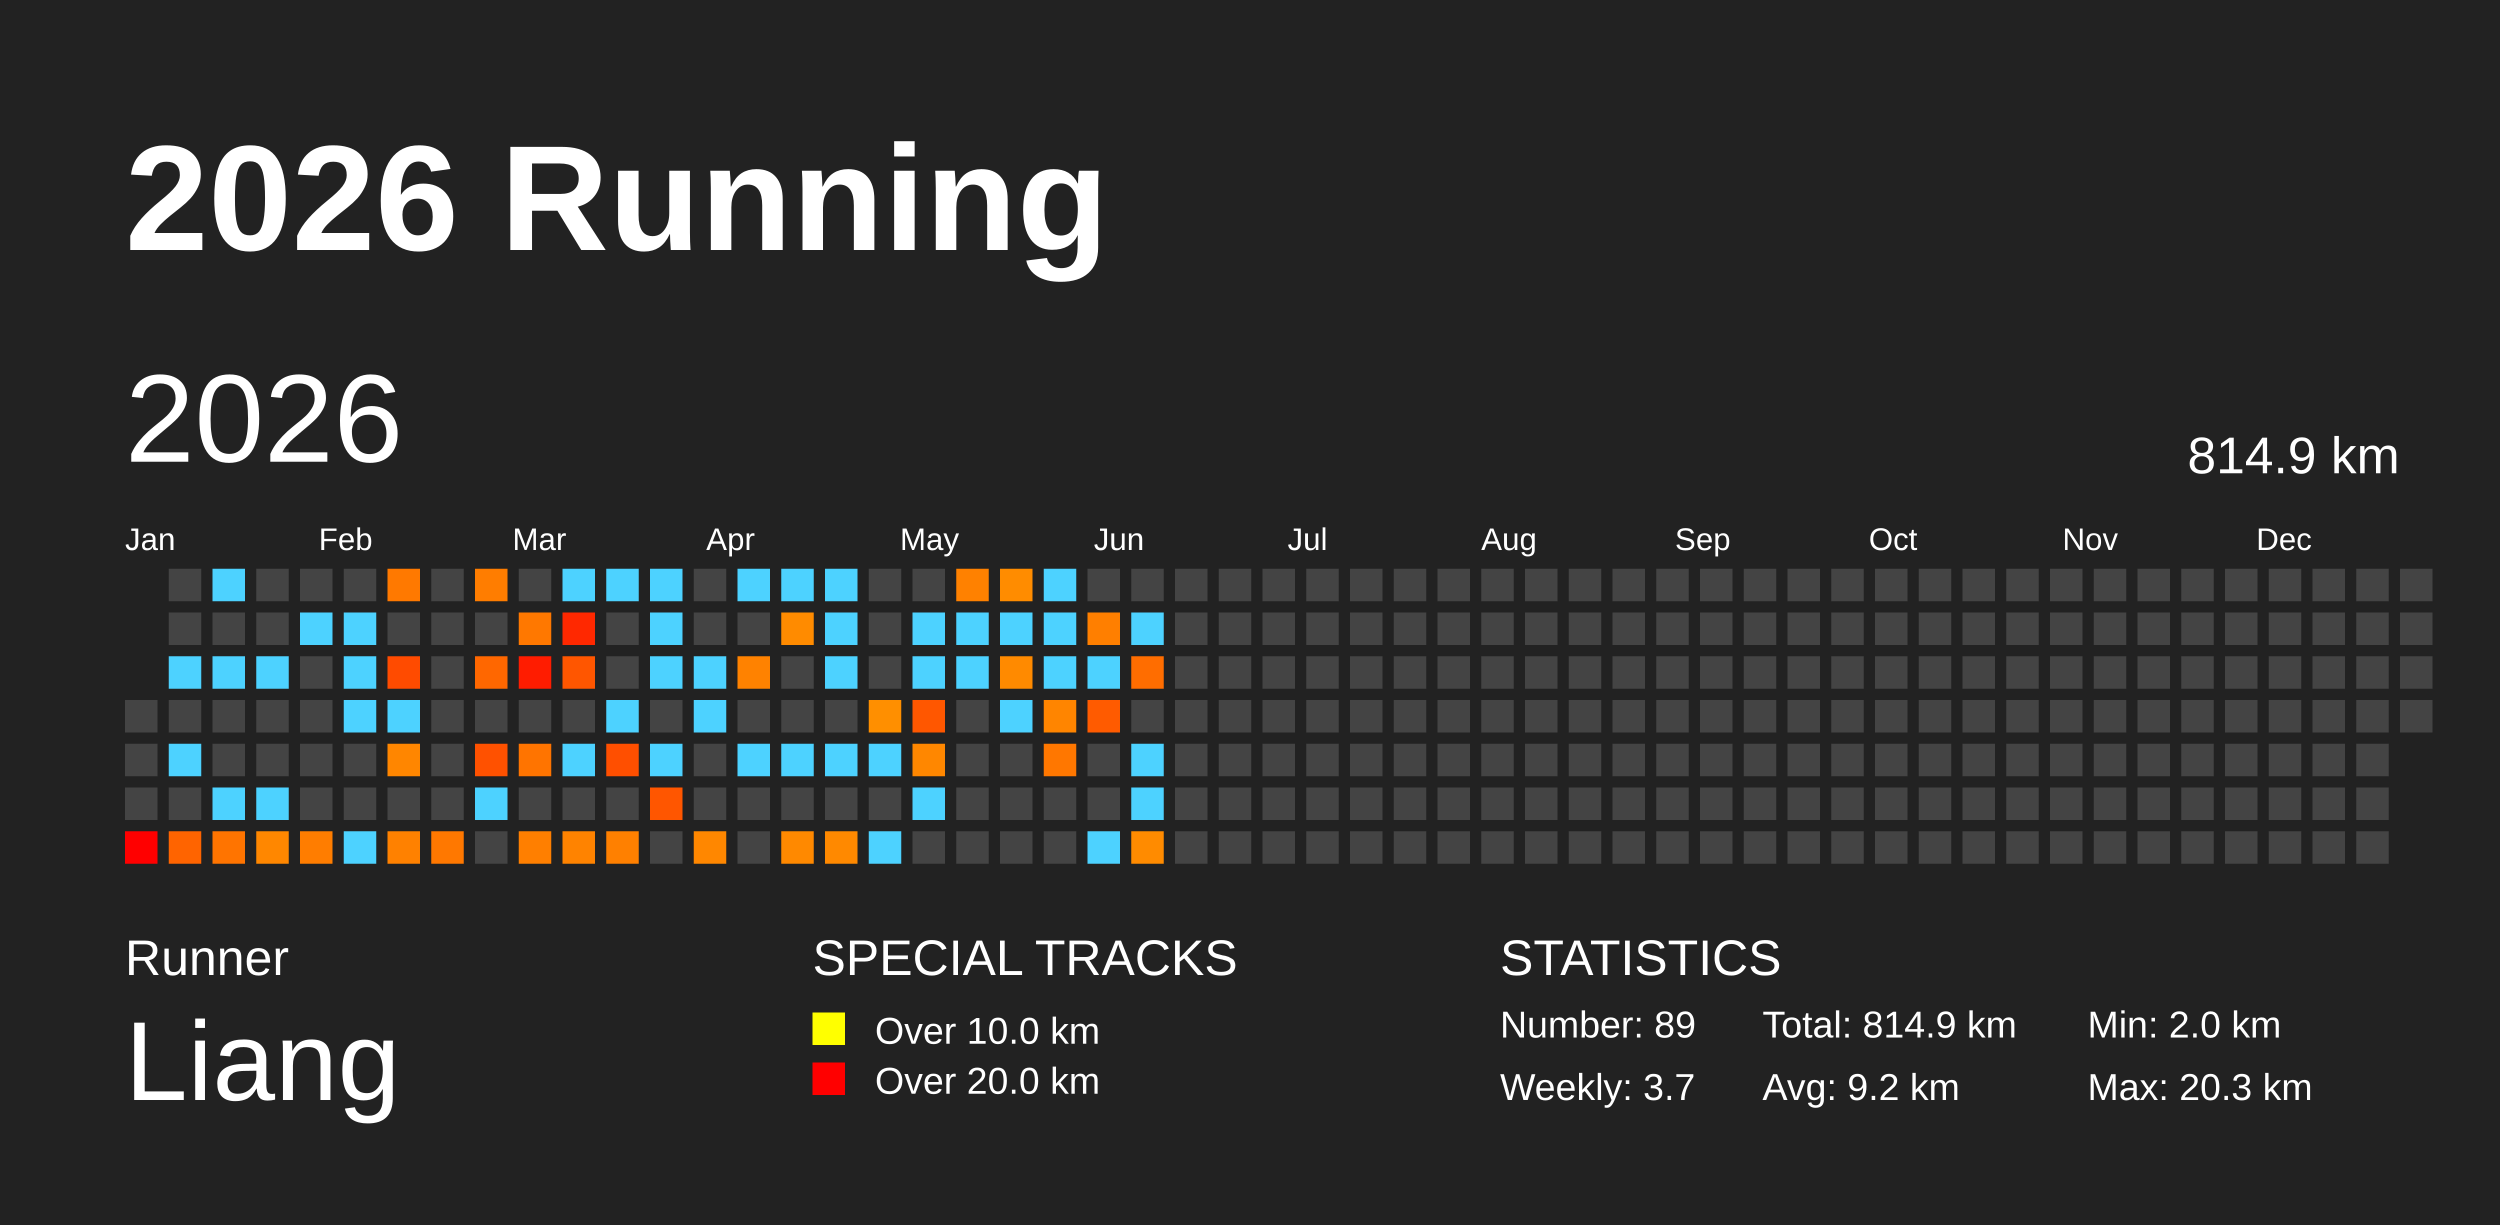
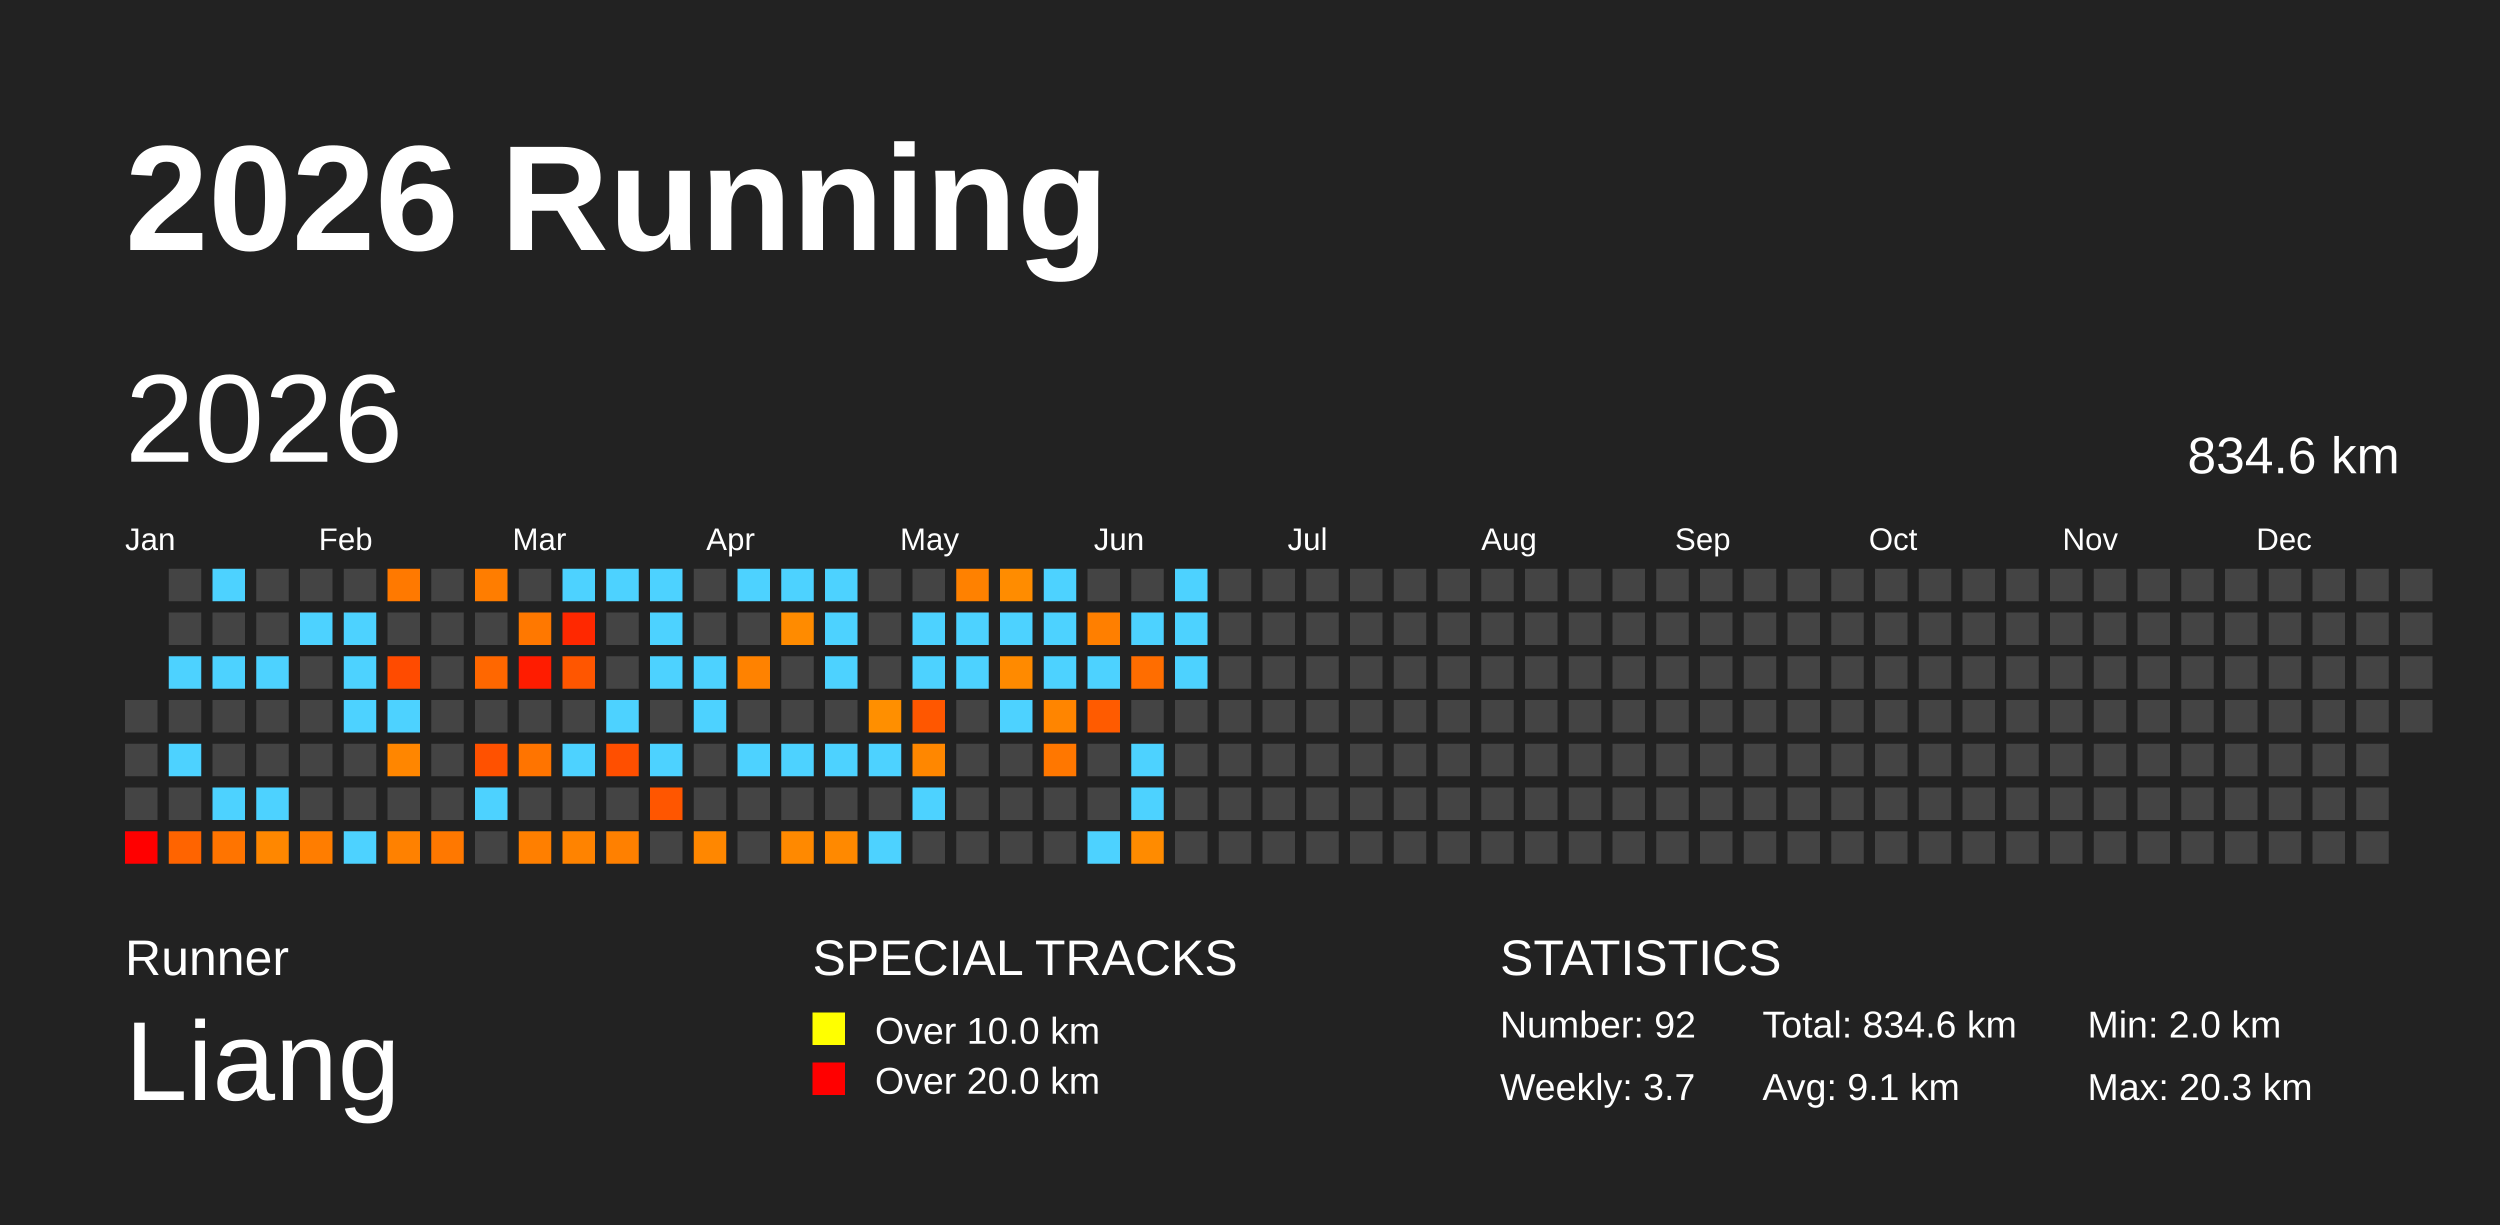
<svg xmlns="http://www.w3.org/2000/svg" baseProfile="full" height="98mm" version="1.1" viewBox="0,0,200,98" width="200mm">
  <defs />
  <rect fill="#222222" height="98" width="200" x="0" y="0" />
  <text fill="#FFFFFF" style="font-size:12px; font-family:Arial; font-weight:bold;" x="10" y="20">2026 Running</text>
  <text fill="#FFFFFF" style="font-size:4px; font-family:Arial" x="10" y="78">Runner</text>
  <text fill="#FFFFFF" style="font-size:9px; font-family:Arial" x="10" y="88">Liang</text>
  <text fill="#FFFFFF" style="font-size:4px; font-family:Arial" x="65" y="78">SPECIAL TRACKS</text>
  <rect fill="yellow" height="2.6" width="2.6" x="65" y="81" />
  <text fill="#FFFFFF" style="font-size:3px; font-family:Arial" x="70" y="83.5">Over 10.0 km</text>
  <rect fill="red" height="2.6" width="2.6" x="65" y="85" />
  <text fill="#FFFFFF" style="font-size:3px; font-family:Arial" x="70" y="87.5">Over 20.0 km</text>
  <text fill="#FFFFFF" style="font-size:4px; font-family:Arial" x="120" y="78">STATISTICS</text>
-   <text fill="#FFFFFF" style="font-size:3px; font-family:Arial" x="120" y="83">Number: 89</text>
+   <text fill="#FFFFFF" style="font-size:3px; font-family:Arial" x="120" y="83">Number: 92</text>
  <text fill="#FFFFFF" style="font-size:3px; font-family:Arial" x="120" y="88">Weekly: 3.7</text>
-   <text fill="#FFFFFF" style="font-size:3px; font-family:Arial" x="141" y="83">Total: 814.9 km</text>
-   <text fill="#FFFFFF" style="font-size:3px; font-family:Arial" x="141" y="88">Avg: 9.2 km</text>
+   <text fill="#FFFFFF" style="font-size:3px; font-family:Arial" x="141" y="83">Total: 834.6 km</text>
+   <text fill="#FFFFFF" style="font-size:3px; font-family:Arial" x="141" y="88">Avg: 9.1 km</text>
  <text fill="#FFFFFF" style="font-size:3px; font-family:Arial" x="167" y="83">Min: 2.0 km</text>
  <text fill="#FFFFFF" style="font-size:3px; font-family:Arial" x="167" y="88">Max: 20.3 km</text>
  <text dominant-baseline="hanging" fill="#FFFFFF" style="font-size:10.0px; font-family:Arial;" x="10" y="30">2026</text>
-   <text dominant-baseline="hanging" fill="#FFFFFF" style="font-size:4.125px; font-family:Arial;" x="175" y="35">814.9 km</text>
+   <text dominant-baseline="hanging" fill="#FFFFFF" style="font-size:4.125px; font-family:Arial;" x="175" y="35">834.6 km</text>
  <text fill="#FFFFFF" style="font-size:2.5px; font-family:Arial" x="10.0" y="44">Jan</text>
  <text fill="#FFFFFF" style="font-size:2.5px; font-family:Arial" x="25.5" y="44">Feb</text>
  <text fill="#FFFFFF" style="font-size:2.5px; font-family:Arial" x="41.0" y="44">Mar</text>
  <text fill="#FFFFFF" style="font-size:2.5px; font-family:Arial" x="56.5" y="44">Apr</text>
  <text fill="#FFFFFF" style="font-size:2.5px; font-family:Arial" x="72.0" y="44">May</text>
  <text fill="#FFFFFF" style="font-size:2.5px; font-family:Arial" x="87.5" y="44">Jun</text>
  <text fill="#FFFFFF" style="font-size:2.5px; font-family:Arial" x="103.0" y="44">Jul</text>
  <text fill="#FFFFFF" style="font-size:2.5px; font-family:Arial" x="118.5" y="44">Aug</text>
  <text fill="#FFFFFF" style="font-size:2.5px; font-family:Arial" x="134.0" y="44">Sep</text>
  <text fill="#FFFFFF" style="font-size:2.5px; font-family:Arial" x="149.5" y="44">Oct</text>
  <text fill="#FFFFFF" style="font-size:2.5px; font-family:Arial" x="165.0" y="44">Nov</text>
  <text fill="#FFFFFF" style="font-size:2.5px; font-family:Arial" x="180.5" y="44">Dec</text>
  <rect fill="#444444" height="2.6" width="2.6" x="10.0" y="56.0" />
  <rect fill="#444444" height="2.6" width="2.6" x="10.0" y="59.5" />
  <rect fill="#444444" height="2.6" width="2.6" x="10.0" y="63.0" />
  <rect fill="red" height="2.6" width="2.6" x="10.0" y="66.5" />
  <rect fill="#444444" height="2.6" width="2.6" x="13.5" y="45.5" />
  <rect fill="#444444" height="2.6" width="2.6" x="13.5" y="49.0" />
  <rect fill="#4dd2ff" height="2.6" width="2.6" x="13.5" y="52.5" />
  <rect fill="#444444" height="2.6" width="2.6" x="13.5" y="56.0" />
  <rect fill="#4dd2ff" height="2.6" width="2.6" x="13.5" y="59.5" />
  <rect fill="#444444" height="2.6" width="2.6" x="13.5" y="63.0" />
  <rect fill="#ff6400" height="2.6" width="2.6" x="13.5" y="66.5" />
  <rect fill="#4dd2ff" height="2.6" width="2.6" x="17.0" y="45.5" />
  <rect fill="#444444" height="2.6" width="2.6" x="17.0" y="49.0" />
  <rect fill="#4dd2ff" height="2.6" width="2.6" x="17.0" y="52.5" />
  <rect fill="#444444" height="2.6" width="2.6" x="17.0" y="56.0" />
  <rect fill="#444444" height="2.6" width="2.6" x="17.0" y="59.5" />
  <rect fill="#4dd2ff" height="2.6" width="2.6" x="17.0" y="63.0" />
  <rect fill="#ff7400" height="2.6" width="2.6" x="17.0" y="66.5" />
  <rect fill="#444444" height="2.6" width="2.6" x="20.5" y="45.5" />
  <rect fill="#444444" height="2.6" width="2.6" x="20.5" y="49.0" />
  <rect fill="#4dd2ff" height="2.6" width="2.6" x="20.5" y="52.5" />
  <rect fill="#444444" height="2.6" width="2.6" x="20.5" y="56.0" />
  <rect fill="#444444" height="2.6" width="2.6" x="20.5" y="59.5" />
  <rect fill="#4dd2ff" height="2.6" width="2.6" x="20.5" y="63.0" />
  <rect fill="#ff8700" height="2.6" width="2.6" x="20.5" y="66.5" />
  <rect fill="#444444" height="2.6" width="2.6" x="24.0" y="45.5" />
  <rect fill="#4dd2ff" height="2.6" width="2.6" x="24.0" y="49.0" />
  <rect fill="#444444" height="2.6" width="2.6" x="24.0" y="52.5" />
  <rect fill="#444444" height="2.6" width="2.6" x="24.0" y="56.0" />
  <rect fill="#444444" height="2.6" width="2.6" x="24.0" y="59.5" />
  <rect fill="#444444" height="2.6" width="2.6" x="24.0" y="63.0" />
  <rect fill="#ff7d00" height="2.6" width="2.6" x="24.0" y="66.5" />
  <rect fill="#444444" height="2.6" width="2.6" x="27.5" y="45.5" />
  <rect fill="#4dd2ff" height="2.6" width="2.6" x="27.5" y="49.0" />
  <rect fill="#4dd2ff" height="2.6" width="2.6" x="27.5" y="52.5" />
  <rect fill="#4dd2ff" height="2.6" width="2.6" x="27.5" y="56.0" />
  <rect fill="#444444" height="2.6" width="2.6" x="27.5" y="59.5" />
  <rect fill="#444444" height="2.6" width="2.6" x="27.5" y="63.0" />
  <rect fill="#4dd2ff" height="2.6" width="2.6" x="27.5" y="66.5" />
  <rect fill="#ff7900" height="2.6" width="2.6" x="31.0" y="45.5" />
  <rect fill="#444444" height="2.6" width="2.6" x="31.0" y="49.0" />
  <rect fill="#ff4b00" height="2.6" width="2.6" x="31.0" y="52.5" />
  <rect fill="#4dd2ff" height="2.6" width="2.6" x="31.0" y="56.0" />
  <rect fill="#ff8600" height="2.6" width="2.6" x="31.0" y="59.5" />
  <rect fill="#444444" height="2.6" width="2.6" x="31.0" y="63.0" />
  <rect fill="#ff8100" height="2.6" width="2.6" x="31.0" y="66.5" />
  <rect fill="#444444" height="2.6" width="2.6" x="34.5" y="45.5" />
  <rect fill="#444444" height="2.6" width="2.6" x="34.5" y="49.0" />
  <rect fill="#444444" height="2.6" width="2.6" x="34.5" y="52.5" />
  <rect fill="#444444" height="2.6" width="2.6" x="34.5" y="56.0" />
  <rect fill="#444444" height="2.6" width="2.6" x="34.5" y="59.5" />
  <rect fill="#444444" height="2.6" width="2.6" x="34.5" y="63.0" />
  <rect fill="#ff7800" height="2.6" width="2.6" x="34.5" y="66.5" />
  <rect fill="#ff7d00" height="2.6" width="2.6" x="38.0" y="45.5" />
  <rect fill="#444444" height="2.6" width="2.6" x="38.0" y="49.0" />
  <rect fill="#ff6700" height="2.6" width="2.6" x="38.0" y="52.5" />
  <rect fill="#444444" height="2.6" width="2.6" x="38.0" y="56.0" />
  <rect fill="#ff5100" height="2.6" width="2.6" x="38.0" y="59.5" />
  <rect fill="#4dd2ff" height="2.6" width="2.6" x="38.0" y="63.0" />
  <rect fill="#444444" height="2.6" width="2.6" x="38.0" y="66.5" />
  <rect fill="#444444" height="2.6" width="2.6" x="41.5" y="45.5" />
  <rect fill="#ff7800" height="2.6" width="2.6" x="41.5" y="49.0" />
  <rect fill="#ff1c00" height="2.6" width="2.6" x="41.5" y="52.5" />
  <rect fill="#444444" height="2.6" width="2.6" x="41.5" y="56.0" />
  <rect fill="#ff7400" height="2.6" width="2.6" x="41.5" y="59.5" />
  <rect fill="#444444" height="2.6" width="2.6" x="41.5" y="63.0" />
  <rect fill="#ff7f00" height="2.6" width="2.6" x="41.5" y="66.5" />
  <rect fill="#4dd2ff" height="2.6" width="2.6" x="45.0" y="45.5" />
  <rect fill="#ff2800" height="2.6" width="2.6" x="45.0" y="49.0" />
  <rect fill="#ff5600" height="2.6" width="2.6" x="45.0" y="52.5" />
  <rect fill="#444444" height="2.6" width="2.6" x="45.0" y="56.0" />
  <rect fill="#4dd2ff" height="2.6" width="2.6" x="45.0" y="59.5" />
  <rect fill="#444444" height="2.6" width="2.6" x="45.0" y="63.0" />
  <rect fill="#ff8300" height="2.6" width="2.6" x="45.0" y="66.5" />
  <rect fill="#4dd2ff" height="2.6" width="2.6" x="48.5" y="45.5" />
  <rect fill="#444444" height="2.6" width="2.6" x="48.5" y="49.0" />
  <rect fill="#444444" height="2.6" width="2.6" x="48.5" y="52.5" />
  <rect fill="#4dd2ff" height="2.6" width="2.6" x="48.5" y="56.0" />
  <rect fill="#ff4f00" height="2.6" width="2.6" x="48.5" y="59.5" />
  <rect fill="#444444" height="2.6" width="2.6" x="48.5" y="63.0" />
  <rect fill="#ff8000" height="2.6" width="2.6" x="48.5" y="66.5" />
  <rect fill="#4dd2ff" height="2.6" width="2.6" x="52.0" y="45.5" />
  <rect fill="#4dd2ff" height="2.6" width="2.6" x="52.0" y="49.0" />
  <rect fill="#4dd2ff" height="2.6" width="2.6" x="52.0" y="52.5" />
  <rect fill="#444444" height="2.6" width="2.6" x="52.0" y="56.0" />
  <rect fill="#4dd2ff" height="2.6" width="2.6" x="52.0" y="59.5" />
  <rect fill="#ff5600" height="2.6" width="2.6" x="52.0" y="63.0" />
  <rect fill="#444444" height="2.6" width="2.6" x="52.0" y="66.5" />
  <rect fill="#444444" height="2.6" width="2.6" x="55.5" y="45.5" />
  <rect fill="#444444" height="2.6" width="2.6" x="55.5" y="49.0" />
  <rect fill="#4dd2ff" height="2.6" width="2.6" x="55.5" y="52.5" />
  <rect fill="#4dd2ff" height="2.6" width="2.6" x="55.5" y="56.0" />
  <rect fill="#444444" height="2.6" width="2.6" x="55.5" y="59.5" />
  <rect fill="#444444" height="2.6" width="2.6" x="55.5" y="63.0" />
  <rect fill="#ff8700" height="2.6" width="2.6" x="55.5" y="66.5" />
  <rect fill="#4dd2ff" height="2.6" width="2.6" x="59.0" y="45.5" />
  <rect fill="#444444" height="2.6" width="2.6" x="59.0" y="49.0" />
  <rect fill="#ff8200" height="2.6" width="2.6" x="59.0" y="52.5" />
  <rect fill="#444444" height="2.6" width="2.6" x="59.0" y="56.0" />
  <rect fill="#4dd2ff" height="2.6" width="2.6" x="59.0" y="59.5" />
  <rect fill="#444444" height="2.6" width="2.6" x="59.0" y="63.0" />
  <rect fill="#444444" height="2.6" width="2.6" x="59.0" y="66.5" />
  <rect fill="#4dd2ff" height="2.6" width="2.6" x="62.5" y="45.5" />
  <rect fill="#ff8b00" height="2.6" width="2.6" x="62.5" y="49.0" />
  <rect fill="#444444" height="2.6" width="2.6" x="62.5" y="52.5" />
  <rect fill="#444444" height="2.6" width="2.6" x="62.5" y="56.0" />
  <rect fill="#4dd2ff" height="2.6" width="2.6" x="62.5" y="59.5" />
  <rect fill="#444444" height="2.6" width="2.6" x="62.5" y="63.0" />
  <rect fill="#ff8900" height="2.6" width="2.6" x="62.5" y="66.5" />
  <rect fill="#4dd2ff" height="2.6" width="2.6" x="66.0" y="45.5" />
  <rect fill="#4dd2ff" height="2.6" width="2.6" x="66.0" y="49.0" />
  <rect fill="#4dd2ff" height="2.6" width="2.6" x="66.0" y="52.5" />
  <rect fill="#444444" height="2.6" width="2.6" x="66.0" y="56.0" />
  <rect fill="#4dd2ff" height="2.6" width="2.6" x="66.0" y="59.5" />
  <rect fill="#444444" height="2.6" width="2.6" x="66.0" y="63.0" />
  <rect fill="#ff8900" height="2.6" width="2.6" x="66.0" y="66.5" />
  <rect fill="#444444" height="2.6" width="2.6" x="69.5" y="45.5" />
  <rect fill="#444444" height="2.6" width="2.6" x="69.5" y="49.0" />
  <rect fill="#444444" height="2.6" width="2.6" x="69.5" y="52.5" />
  <rect fill="#ff8f00" height="2.6" width="2.6" x="69.5" y="56.0" />
  <rect fill="#4dd2ff" height="2.6" width="2.6" x="69.5" y="59.5" />
  <rect fill="#444444" height="2.6" width="2.6" x="69.5" y="63.0" />
  <rect fill="#4dd2ff" height="2.6" width="2.6" x="69.5" y="66.5" />
  <rect fill="#444444" height="2.6" width="2.6" x="73.0" y="45.5" />
  <rect fill="#4dd2ff" height="2.6" width="2.6" x="73.0" y="49.0" />
  <rect fill="#4dd2ff" height="2.6" width="2.6" x="73.0" y="52.5" />
  <rect fill="#ff5700" height="2.6" width="2.6" x="73.0" y="56.0" />
  <rect fill="#ff8700" height="2.6" width="2.6" x="73.0" y="59.5" />
  <rect fill="#4dd2ff" height="2.6" width="2.6" x="73.0" y="63.0" />
  <rect fill="#444444" height="2.6" width="2.6" x="73.0" y="66.5" />
  <rect fill="#ff8100" height="2.6" width="2.6" x="76.5" y="45.5" />
  <rect fill="#4dd2ff" height="2.6" width="2.6" x="76.5" y="49.0" />
  <rect fill="#4dd2ff" height="2.6" width="2.6" x="76.5" y="52.5" />
  <rect fill="#444444" height="2.6" width="2.6" x="76.5" y="56.0" />
  <rect fill="#444444" height="2.6" width="2.6" x="76.5" y="59.5" />
  <rect fill="#444444" height="2.6" width="2.6" x="76.5" y="63.0" />
  <rect fill="#444444" height="2.6" width="2.6" x="76.5" y="66.5" />
  <rect fill="#ff8c00" height="2.6" width="2.6" x="80.0" y="45.5" />
  <rect fill="#4dd2ff" height="2.6" width="2.6" x="80.0" y="49.0" />
  <rect fill="#ff8a00" height="2.6" width="2.6" x="80.0" y="52.5" />
  <rect fill="#4dd2ff" height="2.6" width="2.6" x="80.0" y="56.0" />
  <rect fill="#444444" height="2.6" width="2.6" x="80.0" y="59.5" />
  <rect fill="#444444" height="2.6" width="2.6" x="80.0" y="63.0" />
  <rect fill="#444444" height="2.6" width="2.6" x="80.0" y="66.5" />
  <rect fill="#4dd2ff" height="2.6" width="2.6" x="83.5" y="45.5" />
  <rect fill="#4dd2ff" height="2.6" width="2.6" x="83.5" y="49.0" />
  <rect fill="#4dd2ff" height="2.6" width="2.6" x="83.5" y="52.5" />
  <rect fill="#ff8500" height="2.6" width="2.6" x="83.5" y="56.0" />
  <rect fill="#ff7700" height="2.6" width="2.6" x="83.5" y="59.5" />
  <rect fill="#444444" height="2.6" width="2.6" x="83.5" y="63.0" />
  <rect fill="#444444" height="2.6" width="2.6" x="83.5" y="66.5" />
  <rect fill="#444444" height="2.6" width="2.6" x="87.0" y="45.5" />
  <rect fill="#ff7f00" height="2.6" width="2.6" x="87.0" y="49.0" />
  <rect fill="#4dd2ff" height="2.6" width="2.6" x="87.0" y="52.5" />
  <rect fill="#ff5b00" height="2.6" width="2.6" x="87.0" y="56.0" />
  <rect fill="#444444" height="2.6" width="2.6" x="87.0" y="59.5" />
  <rect fill="#444444" height="2.6" width="2.6" x="87.0" y="63.0" />
  <rect fill="#4dd2ff" height="2.6" width="2.6" x="87.0" y="66.5" />
  <rect fill="#444444" height="2.6" width="2.6" x="90.5" y="45.5" />
  <rect fill="#4dd2ff" height="2.6" width="2.6" x="90.5" y="49.0" />
  <rect fill="#ff6d00" height="2.6" width="2.6" x="90.5" y="52.5" />
  <rect fill="#444444" height="2.6" width="2.6" x="90.5" y="56.0" />
  <rect fill="#4dd2ff" height="2.6" width="2.6" x="90.5" y="59.5" />
  <rect fill="#4dd2ff" height="2.6" width="2.6" x="90.5" y="63.0" />
  <rect fill="#ff8b00" height="2.6" width="2.6" x="90.5" y="66.5" />
-   <rect fill="#444444" height="2.6" width="2.6" x="94.0" y="45.5" />
-   <rect fill="#444444" height="2.6" width="2.6" x="94.0" y="49.0" />
-   <rect fill="#444444" height="2.6" width="2.6" x="94.0" y="52.5" />
+   <rect fill="#4dd2ff" height="2.6" width="2.6" x="94.0" y="45.5" />
+   <rect fill="#4dd2ff" height="2.6" width="2.6" x="94.0" y="49.0" />
+   <rect fill="#4dd2ff" height="2.6" width="2.6" x="94.0" y="52.5" />
  <rect fill="#444444" height="2.6" width="2.6" x="94.0" y="56.0" />
  <rect fill="#444444" height="2.6" width="2.6" x="94.0" y="59.5" />
  <rect fill="#444444" height="2.6" width="2.6" x="94.0" y="63.0" />
  <rect fill="#444444" height="2.6" width="2.6" x="94.0" y="66.5" />
  <rect fill="#444444" height="2.6" width="2.6" x="97.5" y="45.5" />
  <rect fill="#444444" height="2.6" width="2.6" x="97.5" y="49.0" />
  <rect fill="#444444" height="2.6" width="2.6" x="97.5" y="52.5" />
  <rect fill="#444444" height="2.6" width="2.6" x="97.5" y="56.0" />
  <rect fill="#444444" height="2.6" width="2.6" x="97.5" y="59.5" />
  <rect fill="#444444" height="2.6" width="2.6" x="97.5" y="63.0" />
  <rect fill="#444444" height="2.6" width="2.6" x="97.5" y="66.5" />
  <rect fill="#444444" height="2.6" width="2.6" x="101.0" y="45.5" />
  <rect fill="#444444" height="2.6" width="2.6" x="101.0" y="49.0" />
  <rect fill="#444444" height="2.6" width="2.6" x="101.0" y="52.5" />
  <rect fill="#444444" height="2.6" width="2.6" x="101.0" y="56.0" />
  <rect fill="#444444" height="2.6" width="2.6" x="101.0" y="59.5" />
  <rect fill="#444444" height="2.6" width="2.6" x="101.0" y="63.0" />
  <rect fill="#444444" height="2.6" width="2.6" x="101.0" y="66.5" />
  <rect fill="#444444" height="2.6" width="2.6" x="104.5" y="45.5" />
  <rect fill="#444444" height="2.6" width="2.6" x="104.5" y="49.0" />
  <rect fill="#444444" height="2.6" width="2.6" x="104.5" y="52.5" />
  <rect fill="#444444" height="2.6" width="2.6" x="104.5" y="56.0" />
  <rect fill="#444444" height="2.6" width="2.6" x="104.5" y="59.5" />
  <rect fill="#444444" height="2.6" width="2.6" x="104.5" y="63.0" />
  <rect fill="#444444" height="2.6" width="2.6" x="104.5" y="66.5" />
  <rect fill="#444444" height="2.6" width="2.6" x="108.0" y="45.5" />
  <rect fill="#444444" height="2.6" width="2.6" x="108.0" y="49.0" />
  <rect fill="#444444" height="2.6" width="2.6" x="108.0" y="52.5" />
  <rect fill="#444444" height="2.6" width="2.6" x="108.0" y="56.0" />
  <rect fill="#444444" height="2.6" width="2.6" x="108.0" y="59.5" />
  <rect fill="#444444" height="2.6" width="2.6" x="108.0" y="63.0" />
  <rect fill="#444444" height="2.6" width="2.6" x="108.0" y="66.5" />
  <rect fill="#444444" height="2.6" width="2.6" x="111.5" y="45.5" />
  <rect fill="#444444" height="2.6" width="2.6" x="111.5" y="49.0" />
  <rect fill="#444444" height="2.6" width="2.6" x="111.5" y="52.5" />
  <rect fill="#444444" height="2.6" width="2.6" x="111.5" y="56.0" />
  <rect fill="#444444" height="2.6" width="2.6" x="111.5" y="59.5" />
  <rect fill="#444444" height="2.6" width="2.6" x="111.5" y="63.0" />
  <rect fill="#444444" height="2.6" width="2.6" x="111.5" y="66.5" />
  <rect fill="#444444" height="2.6" width="2.6" x="115.0" y="45.5" />
  <rect fill="#444444" height="2.6" width="2.6" x="115.0" y="49.0" />
  <rect fill="#444444" height="2.6" width="2.6" x="115.0" y="52.5" />
  <rect fill="#444444" height="2.6" width="2.6" x="115.0" y="56.0" />
  <rect fill="#444444" height="2.6" width="2.6" x="115.0" y="59.5" />
  <rect fill="#444444" height="2.6" width="2.6" x="115.0" y="63.0" />
  <rect fill="#444444" height="2.6" width="2.6" x="115.0" y="66.5" />
  <rect fill="#444444" height="2.6" width="2.6" x="118.5" y="45.5" />
  <rect fill="#444444" height="2.6" width="2.6" x="118.5" y="49.0" />
  <rect fill="#444444" height="2.6" width="2.6" x="118.5" y="52.5" />
  <rect fill="#444444" height="2.6" width="2.6" x="118.5" y="56.0" />
  <rect fill="#444444" height="2.6" width="2.6" x="118.5" y="59.5" />
  <rect fill="#444444" height="2.6" width="2.6" x="118.5" y="63.0" />
  <rect fill="#444444" height="2.6" width="2.6" x="118.5" y="66.5" />
  <rect fill="#444444" height="2.6" width="2.6" x="122.0" y="45.5" />
  <rect fill="#444444" height="2.6" width="2.6" x="122.0" y="49.0" />
  <rect fill="#444444" height="2.6" width="2.6" x="122.0" y="52.5" />
  <rect fill="#444444" height="2.6" width="2.6" x="122.0" y="56.0" />
  <rect fill="#444444" height="2.6" width="2.6" x="122.0" y="59.5" />
  <rect fill="#444444" height="2.6" width="2.6" x="122.0" y="63.0" />
  <rect fill="#444444" height="2.6" width="2.6" x="122.0" y="66.5" />
  <rect fill="#444444" height="2.6" width="2.6" x="125.5" y="45.5" />
  <rect fill="#444444" height="2.6" width="2.6" x="125.5" y="49.0" />
  <rect fill="#444444" height="2.6" width="2.6" x="125.5" y="52.5" />
  <rect fill="#444444" height="2.6" width="2.6" x="125.5" y="56.0" />
  <rect fill="#444444" height="2.6" width="2.6" x="125.5" y="59.5" />
  <rect fill="#444444" height="2.6" width="2.6" x="125.5" y="63.0" />
  <rect fill="#444444" height="2.6" width="2.6" x="125.5" y="66.5" />
  <rect fill="#444444" height="2.6" width="2.6" x="129.0" y="45.5" />
  <rect fill="#444444" height="2.6" width="2.6" x="129.0" y="49.0" />
  <rect fill="#444444" height="2.6" width="2.6" x="129.0" y="52.5" />
  <rect fill="#444444" height="2.6" width="2.6" x="129.0" y="56.0" />
  <rect fill="#444444" height="2.6" width="2.6" x="129.0" y="59.5" />
  <rect fill="#444444" height="2.6" width="2.6" x="129.0" y="63.0" />
  <rect fill="#444444" height="2.6" width="2.6" x="129.0" y="66.5" />
  <rect fill="#444444" height="2.6" width="2.6" x="132.5" y="45.5" />
  <rect fill="#444444" height="2.6" width="2.6" x="132.5" y="49.0" />
  <rect fill="#444444" height="2.6" width="2.6" x="132.5" y="52.5" />
  <rect fill="#444444" height="2.6" width="2.6" x="132.5" y="56.0" />
  <rect fill="#444444" height="2.6" width="2.6" x="132.5" y="59.5" />
  <rect fill="#444444" height="2.6" width="2.6" x="132.5" y="63.0" />
  <rect fill="#444444" height="2.6" width="2.6" x="132.5" y="66.5" />
  <rect fill="#444444" height="2.6" width="2.6" x="136.0" y="45.5" />
  <rect fill="#444444" height="2.6" width="2.6" x="136.0" y="49.0" />
  <rect fill="#444444" height="2.6" width="2.6" x="136.0" y="52.5" />
  <rect fill="#444444" height="2.6" width="2.6" x="136.0" y="56.0" />
  <rect fill="#444444" height="2.6" width="2.6" x="136.0" y="59.5" />
  <rect fill="#444444" height="2.6" width="2.6" x="136.0" y="63.0" />
  <rect fill="#444444" height="2.6" width="2.6" x="136.0" y="66.5" />
  <rect fill="#444444" height="2.6" width="2.6" x="139.5" y="45.5" />
  <rect fill="#444444" height="2.6" width="2.6" x="139.5" y="49.0" />
  <rect fill="#444444" height="2.6" width="2.6" x="139.5" y="52.5" />
  <rect fill="#444444" height="2.6" width="2.6" x="139.5" y="56.0" />
  <rect fill="#444444" height="2.6" width="2.6" x="139.5" y="59.5" />
  <rect fill="#444444" height="2.6" width="2.6" x="139.5" y="63.0" />
  <rect fill="#444444" height="2.6" width="2.6" x="139.5" y="66.5" />
  <rect fill="#444444" height="2.6" width="2.6" x="143.0" y="45.5" />
  <rect fill="#444444" height="2.6" width="2.6" x="143.0" y="49.0" />
  <rect fill="#444444" height="2.6" width="2.6" x="143.0" y="52.5" />
  <rect fill="#444444" height="2.6" width="2.6" x="143.0" y="56.0" />
  <rect fill="#444444" height="2.6" width="2.6" x="143.0" y="59.5" />
  <rect fill="#444444" height="2.6" width="2.6" x="143.0" y="63.0" />
  <rect fill="#444444" height="2.6" width="2.6" x="143.0" y="66.5" />
  <rect fill="#444444" height="2.6" width="2.6" x="146.5" y="45.5" />
  <rect fill="#444444" height="2.6" width="2.6" x="146.5" y="49.0" />
  <rect fill="#444444" height="2.6" width="2.6" x="146.5" y="52.5" />
  <rect fill="#444444" height="2.6" width="2.6" x="146.5" y="56.0" />
  <rect fill="#444444" height="2.6" width="2.6" x="146.5" y="59.5" />
  <rect fill="#444444" height="2.6" width="2.6" x="146.5" y="63.0" />
  <rect fill="#444444" height="2.6" width="2.6" x="146.5" y="66.5" />
  <rect fill="#444444" height="2.6" width="2.6" x="150.0" y="45.5" />
  <rect fill="#444444" height="2.6" width="2.6" x="150.0" y="49.0" />
  <rect fill="#444444" height="2.6" width="2.6" x="150.0" y="52.5" />
  <rect fill="#444444" height="2.6" width="2.6" x="150.0" y="56.0" />
  <rect fill="#444444" height="2.6" width="2.6" x="150.0" y="59.5" />
  <rect fill="#444444" height="2.6" width="2.6" x="150.0" y="63.0" />
  <rect fill="#444444" height="2.6" width="2.6" x="150.0" y="66.5" />
  <rect fill="#444444" height="2.6" width="2.6" x="153.5" y="45.5" />
  <rect fill="#444444" height="2.6" width="2.6" x="153.5" y="49.0" />
  <rect fill="#444444" height="2.6" width="2.6" x="153.5" y="52.5" />
  <rect fill="#444444" height="2.6" width="2.6" x="153.5" y="56.0" />
  <rect fill="#444444" height="2.6" width="2.6" x="153.5" y="59.5" />
  <rect fill="#444444" height="2.6" width="2.6" x="153.5" y="63.0" />
  <rect fill="#444444" height="2.6" width="2.6" x="153.5" y="66.5" />
  <rect fill="#444444" height="2.6" width="2.6" x="157.0" y="45.5" />
  <rect fill="#444444" height="2.6" width="2.6" x="157.0" y="49.0" />
  <rect fill="#444444" height="2.6" width="2.6" x="157.0" y="52.5" />
  <rect fill="#444444" height="2.6" width="2.6" x="157.0" y="56.0" />
  <rect fill="#444444" height="2.6" width="2.6" x="157.0" y="59.5" />
  <rect fill="#444444" height="2.6" width="2.6" x="157.0" y="63.0" />
  <rect fill="#444444" height="2.6" width="2.6" x="157.0" y="66.5" />
  <rect fill="#444444" height="2.6" width="2.6" x="160.5" y="45.5" />
  <rect fill="#444444" height="2.6" width="2.6" x="160.5" y="49.0" />
  <rect fill="#444444" height="2.6" width="2.6" x="160.5" y="52.5" />
  <rect fill="#444444" height="2.6" width="2.6" x="160.5" y="56.0" />
  <rect fill="#444444" height="2.6" width="2.6" x="160.5" y="59.5" />
  <rect fill="#444444" height="2.6" width="2.6" x="160.5" y="63.0" />
  <rect fill="#444444" height="2.6" width="2.6" x="160.5" y="66.5" />
  <rect fill="#444444" height="2.6" width="2.6" x="164.0" y="45.5" />
  <rect fill="#444444" height="2.6" width="2.6" x="164.0" y="49.0" />
  <rect fill="#444444" height="2.6" width="2.6" x="164.0" y="52.5" />
  <rect fill="#444444" height="2.6" width="2.6" x="164.0" y="56.0" />
  <rect fill="#444444" height="2.6" width="2.6" x="164.0" y="59.5" />
  <rect fill="#444444" height="2.6" width="2.6" x="164.0" y="63.0" />
  <rect fill="#444444" height="2.6" width="2.6" x="164.0" y="66.5" />
  <rect fill="#444444" height="2.6" width="2.6" x="167.5" y="45.5" />
  <rect fill="#444444" height="2.6" width="2.6" x="167.5" y="49.0" />
  <rect fill="#444444" height="2.6" width="2.6" x="167.5" y="52.5" />
  <rect fill="#444444" height="2.6" width="2.6" x="167.5" y="56.0" />
  <rect fill="#444444" height="2.6" width="2.6" x="167.5" y="59.5" />
  <rect fill="#444444" height="2.6" width="2.6" x="167.5" y="63.0" />
  <rect fill="#444444" height="2.6" width="2.6" x="167.5" y="66.5" />
  <rect fill="#444444" height="2.6" width="2.6" x="171.0" y="45.5" />
  <rect fill="#444444" height="2.6" width="2.6" x="171.0" y="49.0" />
  <rect fill="#444444" height="2.6" width="2.6" x="171.0" y="52.5" />
  <rect fill="#444444" height="2.6" width="2.6" x="171.0" y="56.0" />
  <rect fill="#444444" height="2.6" width="2.6" x="171.0" y="59.5" />
  <rect fill="#444444" height="2.6" width="2.6" x="171.0" y="63.0" />
  <rect fill="#444444" height="2.6" width="2.6" x="171.0" y="66.5" />
  <rect fill="#444444" height="2.6" width="2.6" x="174.5" y="45.5" />
  <rect fill="#444444" height="2.6" width="2.6" x="174.5" y="49.0" />
  <rect fill="#444444" height="2.6" width="2.6" x="174.5" y="52.5" />
  <rect fill="#444444" height="2.6" width="2.6" x="174.5" y="56.0" />
  <rect fill="#444444" height="2.6" width="2.6" x="174.5" y="59.5" />
  <rect fill="#444444" height="2.6" width="2.6" x="174.5" y="63.0" />
  <rect fill="#444444" height="2.6" width="2.6" x="174.5" y="66.5" />
  <rect fill="#444444" height="2.6" width="2.6" x="178.0" y="45.5" />
  <rect fill="#444444" height="2.6" width="2.6" x="178.0" y="49.0" />
  <rect fill="#444444" height="2.6" width="2.6" x="178.0" y="52.5" />
  <rect fill="#444444" height="2.6" width="2.6" x="178.0" y="56.0" />
  <rect fill="#444444" height="2.6" width="2.6" x="178.0" y="59.5" />
  <rect fill="#444444" height="2.6" width="2.6" x="178.0" y="63.0" />
  <rect fill="#444444" height="2.6" width="2.6" x="178.0" y="66.5" />
  <rect fill="#444444" height="2.6" width="2.6" x="181.5" y="45.5" />
  <rect fill="#444444" height="2.6" width="2.6" x="181.5" y="49.0" />
  <rect fill="#444444" height="2.6" width="2.6" x="181.5" y="52.5" />
  <rect fill="#444444" height="2.6" width="2.6" x="181.5" y="56.0" />
  <rect fill="#444444" height="2.6" width="2.6" x="181.5" y="59.5" />
  <rect fill="#444444" height="2.6" width="2.6" x="181.5" y="63.0" />
  <rect fill="#444444" height="2.6" width="2.6" x="181.5" y="66.5" />
  <rect fill="#444444" height="2.6" width="2.6" x="185.0" y="45.5" />
  <rect fill="#444444" height="2.6" width="2.6" x="185.0" y="49.0" />
  <rect fill="#444444" height="2.6" width="2.6" x="185.0" y="52.5" />
  <rect fill="#444444" height="2.6" width="2.6" x="185.0" y="56.0" />
  <rect fill="#444444" height="2.6" width="2.6" x="185.0" y="59.5" />
  <rect fill="#444444" height="2.6" width="2.6" x="185.0" y="63.0" />
  <rect fill="#444444" height="2.6" width="2.6" x="185.0" y="66.5" />
  <rect fill="#444444" height="2.6" width="2.6" x="188.5" y="45.5" />
  <rect fill="#444444" height="2.6" width="2.6" x="188.5" y="49.0" />
  <rect fill="#444444" height="2.6" width="2.6" x="188.5" y="52.5" />
  <rect fill="#444444" height="2.6" width="2.6" x="188.5" y="56.0" />
  <rect fill="#444444" height="2.6" width="2.6" x="188.5" y="59.5" />
  <rect fill="#444444" height="2.6" width="2.6" x="188.5" y="63.0" />
  <rect fill="#444444" height="2.6" width="2.6" x="188.5" y="66.5" />
  <rect fill="#444444" height="2.6" width="2.6" x="192.0" y="45.5" />
  <rect fill="#444444" height="2.6" width="2.6" x="192.0" y="49.0" />
  <rect fill="#444444" height="2.6" width="2.6" x="192.0" y="52.5" />
  <rect fill="#444444" height="2.6" width="2.6" x="192.0" y="56.0" />
</svg>
